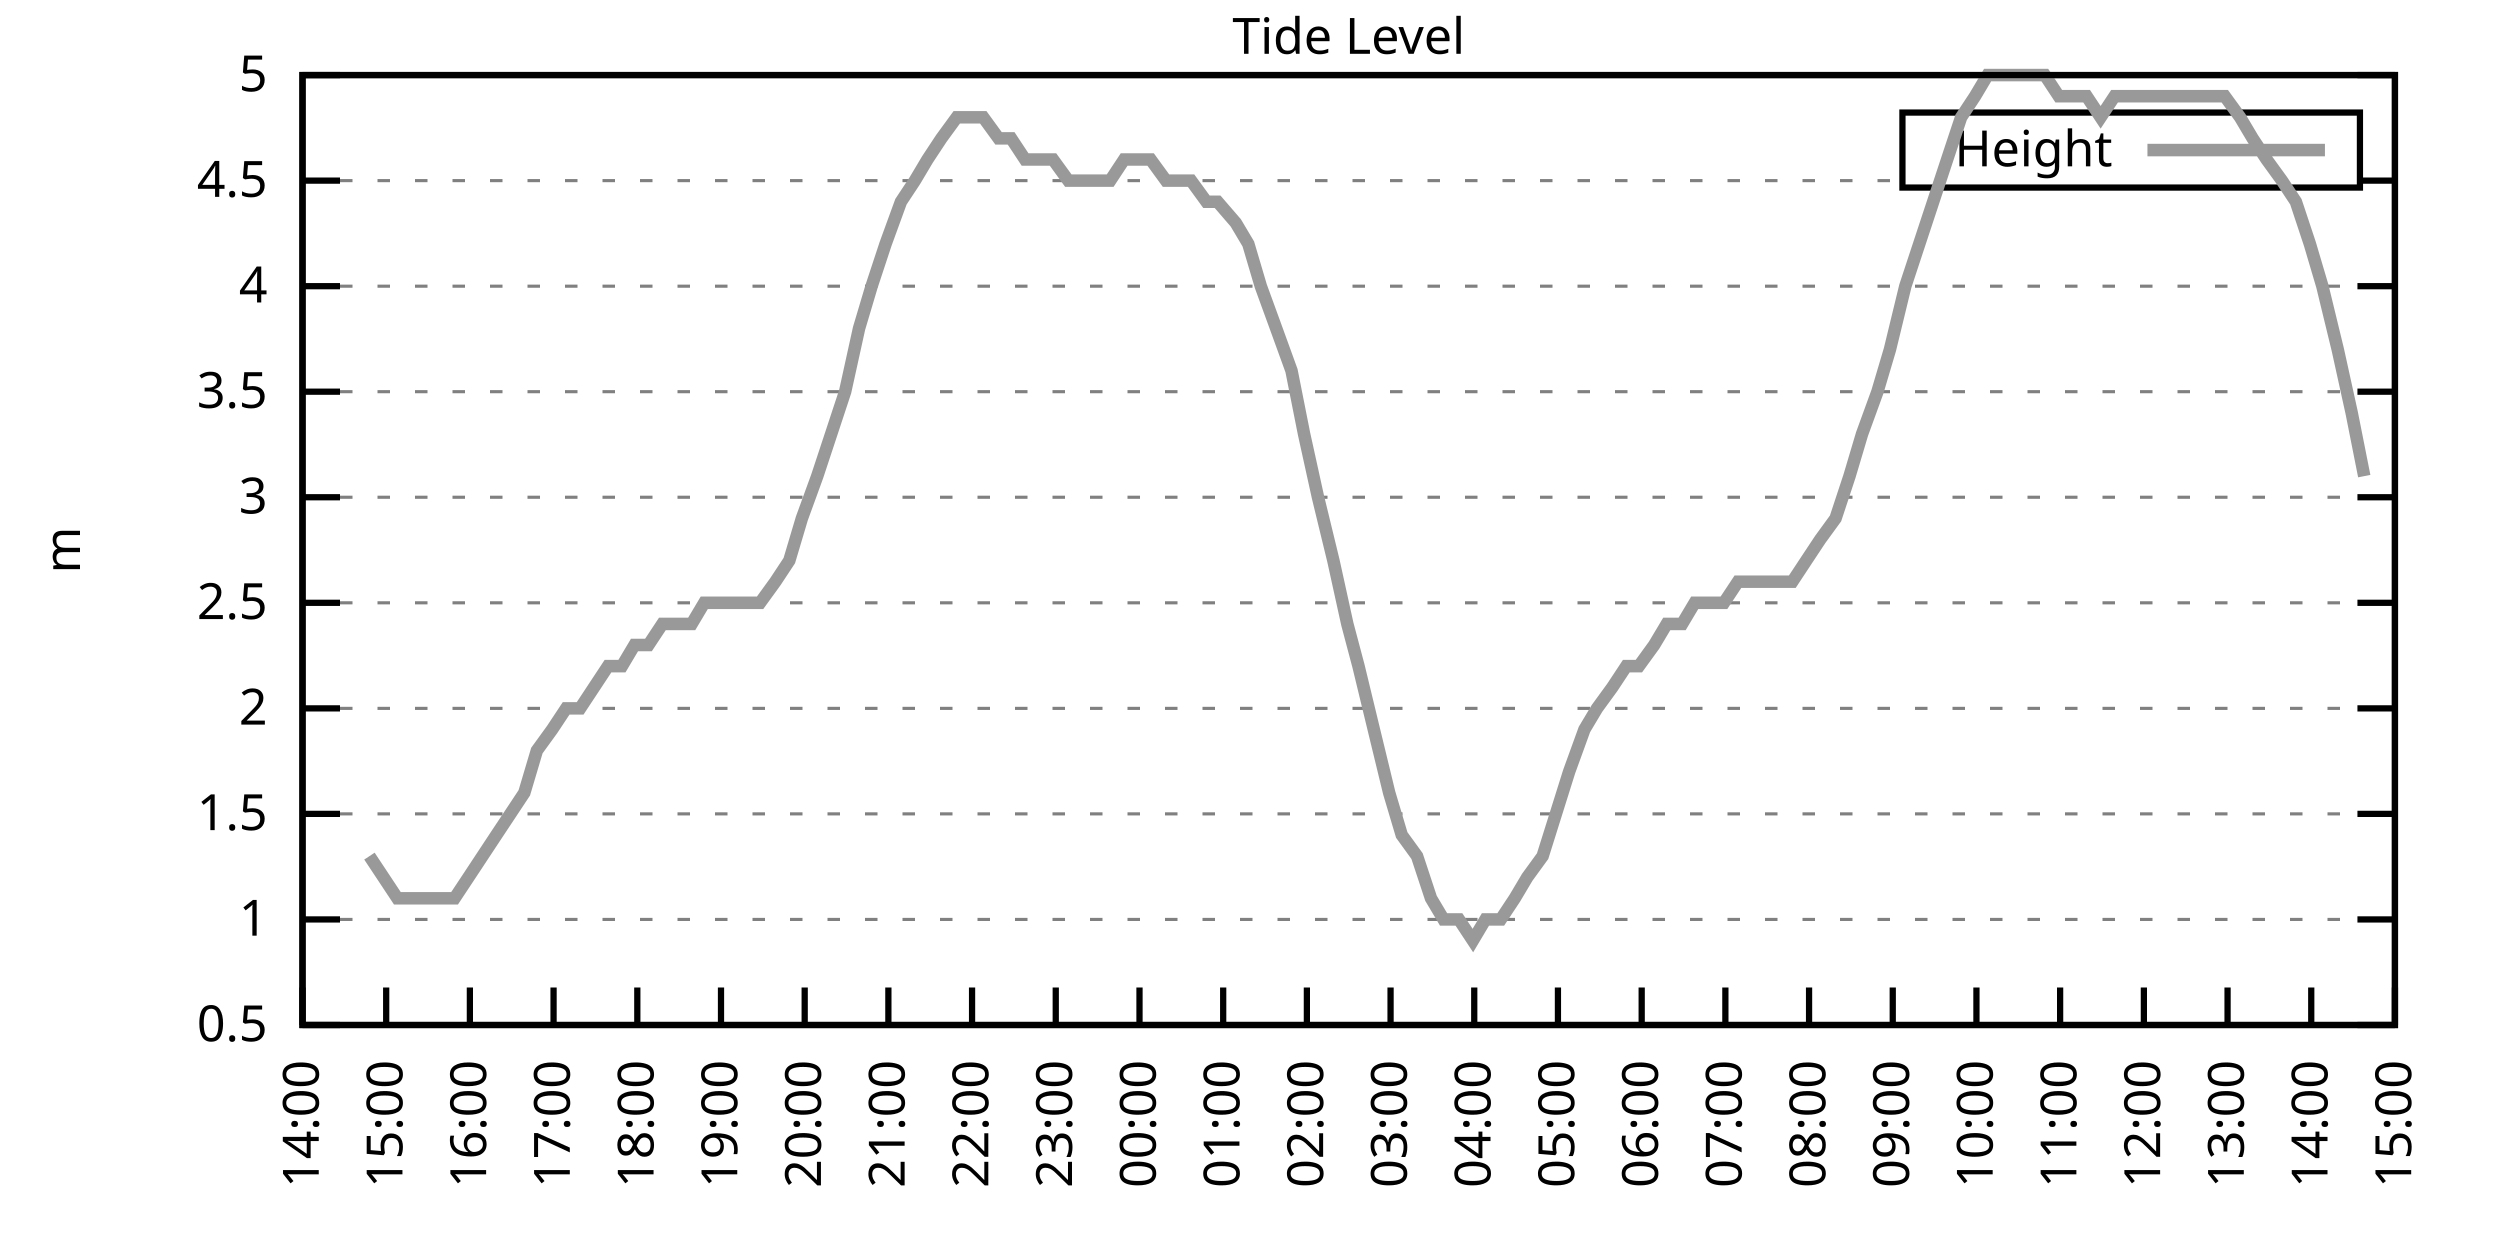
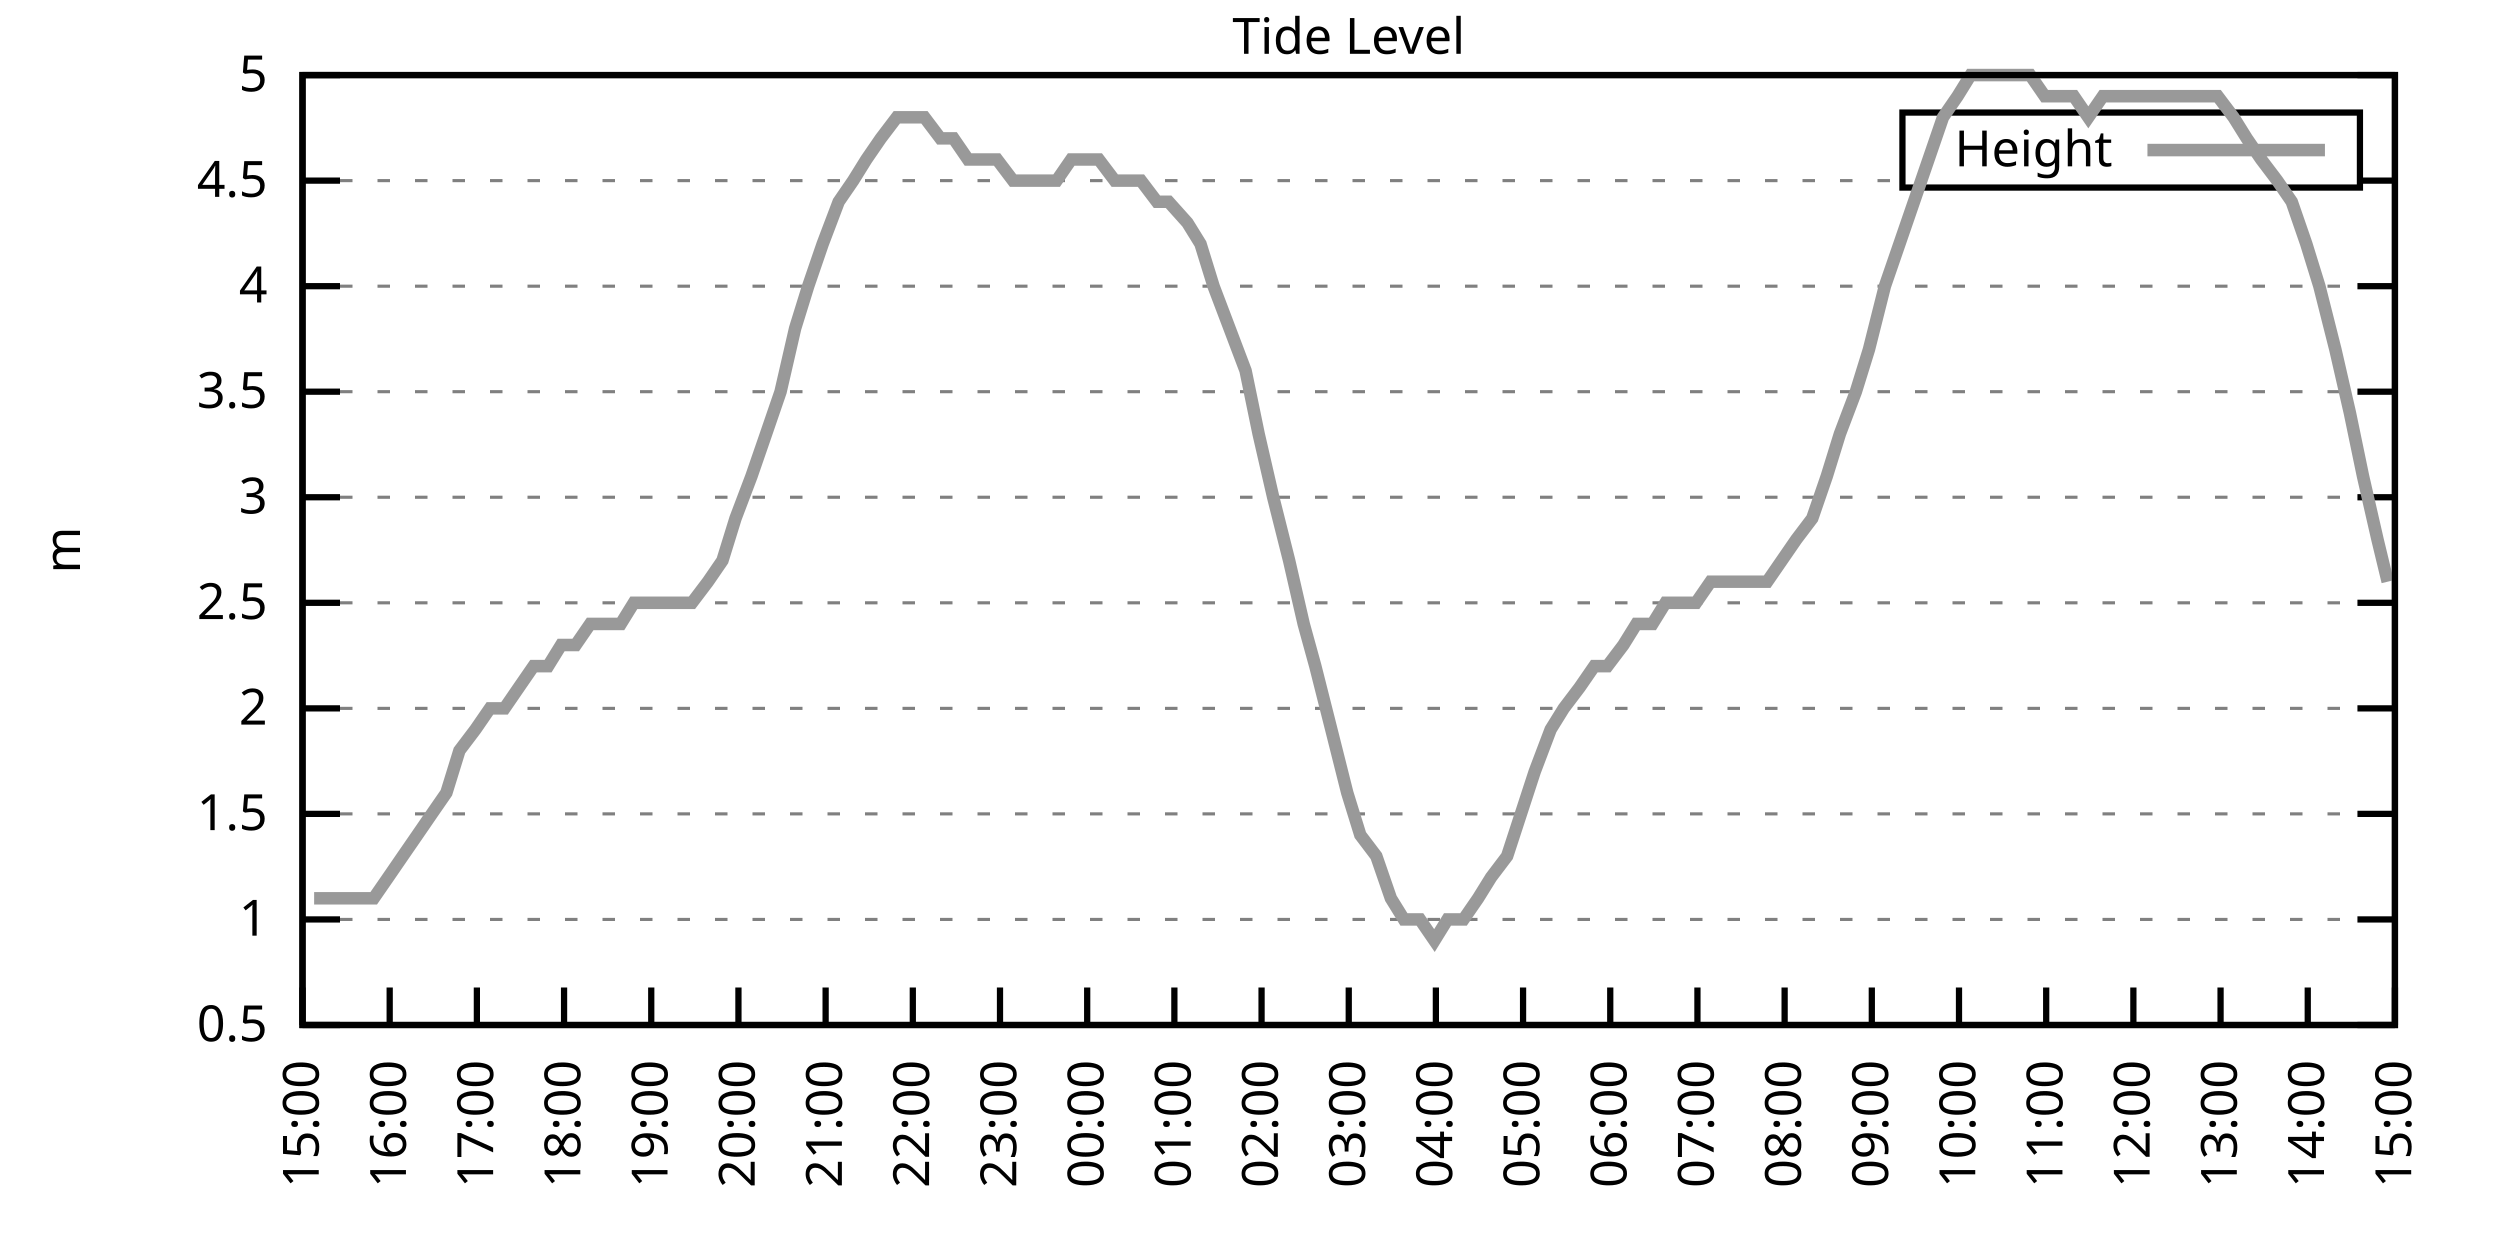
<svg xmlns="http://www.w3.org/2000/svg" xmlns:xlink="http://www.w3.org/1999/xlink" width="400" height="200" viewBox="0 0 400 200">
  <g id="gnuplot_canvas">
    <rect x="0" y="0" width="400" height="200" fill="none" />
    <defs>
      <circle id="gpDot" r="0.5" stroke-width="0.5" stroke="currentColor" />
      <path id="gpPt0" stroke-width="0.333" stroke="currentColor" d="M-1,0 h2 M0,-1 v2" />
      <path id="gpPt1" stroke-width="0.333" stroke="currentColor" d="M-1,-1 L1,1 M1,-1 L-1,1" />
      <path id="gpPt2" stroke-width="0.333" stroke="currentColor" d="M-1,0 L1,0 M0,-1 L0,1 M-1,-1 L1,1 M-1,1 L1,-1" />
      <rect id="gpPt3" stroke-width="0.333" stroke="currentColor" x="-1" y="-1" width="2" height="2" />
      <rect id="gpPt4" stroke-width="0.333" stroke="currentColor" fill="currentColor" x="-1" y="-1" width="2" height="2" />
      <circle id="gpPt5" stroke-width="0.333" stroke="currentColor" cx="0" cy="0" r="1" />
      <use xlink:href="#gpPt5" id="gpPt6" fill="currentColor" stroke="none" />
      <path id="gpPt7" stroke-width="0.333" stroke="currentColor" d="M0,-1.33 L-1.33,0.67 L1.33,0.67 z" />
      <use xlink:href="#gpPt7" id="gpPt8" fill="currentColor" stroke="none" />
      <use xlink:href="#gpPt7" id="gpPt9" stroke="currentColor" transform="rotate(180)" />
      <use xlink:href="#gpPt9" id="gpPt10" fill="currentColor" stroke="none" />
      <use xlink:href="#gpPt3" id="gpPt11" stroke="currentColor" transform="rotate(45)" />
      <use xlink:href="#gpPt11" id="gpPt12" fill="currentColor" stroke="none" />
      <path id="gpPt13" stroke-width="0.333" stroke="currentColor" d="M0,1.330 L1.265,0.411 L0.782,-1.067 L-0.782,-1.076 L-1.265,0.411 z" />
      <use xlink:href="#gpPt13" id="gpPt14" fill="currentColor" stroke="none" />
      <filter id="textbox" filterUnits="objectBoundingBox" x="0" y="0" height="1" width="1">
        <feFlood flood-color="white" flood-opacity="1" result="bgnd" />
        <feComposite in="SourceGraphic" in2="bgnd" operator="atop" />
      </filter>
      <filter id="greybox" filterUnits="objectBoundingBox" x="0" y="0" height="1" width="1">
        <feFlood flood-color="lightgrey" flood-opacity="1" result="grey" />
        <feComposite in="SourceGraphic" in2="grey" operator="atop" />
      </filter>
    </defs>
    <g fill="none" color="white" stroke="currentColor" stroke-width="1.00" stroke-linecap="butt" stroke-linejoin="miter">
</g>
    <g fill="none" color="black" stroke="currentColor" stroke-width="1.00" stroke-linecap="butt" stroke-linejoin="miter">
      <g stroke="none" shape-rendering="crispEdges">
        <polygon fill="rgb(255, 255, 255)" points="48.40,164.00 383.18,164.00 383.18,12.02 48.40,12.02 " />
      </g>
    </g>
    <g fill="none" color="black" stroke="currentColor" stroke-width="1.00" stroke-linecap="butt" stroke-linejoin="miter">
</g>
    <g fill="none" color="black" stroke="black" stroke-width="0.50" stroke-linecap="butt" stroke-linejoin="miter">
</g>
    <g fill="none" color="gray" stroke="currentColor" stroke-width="0.50" stroke-linecap="butt" stroke-linejoin="miter">
      <path stroke="gray" stroke-dasharray="2,4" class="gridline" d="M48.40,164.00 L383.19,164.00  " />
    </g>
    <g fill="none" color="gray" stroke="gray" stroke-width="1.00" stroke-linecap="butt" stroke-linejoin="miter">
</g>
    <g fill="none" color="black" stroke="currentColor" stroke-width="1.00" stroke-linecap="butt" stroke-linejoin="miter">
      <path stroke="black" d="M48.40,164.00 L54.40,164.00 M383.19,164.00 L377.19,164.00  " />
      <g transform="translate(42.80,166.60)" stroke="none" fill="black" font-family="Sans" font-size="8.00" text-anchor="end">
        <text>
          <tspan font-family="Sans"> 0.5</tspan>
        </text>
      </g>
    </g>
    <g fill="none" color="black" stroke="currentColor" stroke-width="1.00" stroke-linecap="butt" stroke-linejoin="miter">
</g>
    <g fill="none" color="black" stroke="black" stroke-width="0.50" stroke-linecap="butt" stroke-linejoin="miter">
</g>
    <g fill="none" color="gray" stroke="currentColor" stroke-width="0.50" stroke-linecap="butt" stroke-linejoin="miter">
      <path stroke="gray" stroke-dasharray="2,4" class="gridline" d="M48.40,147.11 L383.19,147.11  " />
    </g>
    <g fill="none" color="gray" stroke="gray" stroke-width="1.00" stroke-linecap="butt" stroke-linejoin="miter">
</g>
    <g fill="none" color="black" stroke="currentColor" stroke-width="1.00" stroke-linecap="butt" stroke-linejoin="miter">
      <path stroke="black" d="M48.40,147.11 L54.40,147.11 M383.19,147.11 L377.19,147.11  " />
      <g transform="translate(42.80,149.71)" stroke="none" fill="black" font-family="Sans" font-size="8.00" text-anchor="end">
        <text>
          <tspan font-family="Sans"> 1</tspan>
        </text>
      </g>
    </g>
    <g fill="none" color="black" stroke="currentColor" stroke-width="1.00" stroke-linecap="butt" stroke-linejoin="miter">
</g>
    <g fill="none" color="black" stroke="black" stroke-width="0.50" stroke-linecap="butt" stroke-linejoin="miter">
</g>
    <g fill="none" color="gray" stroke="currentColor" stroke-width="0.50" stroke-linecap="butt" stroke-linejoin="miter">
      <path stroke="gray" stroke-dasharray="2,4" class="gridline" d="M48.40,130.22 L383.19,130.22  " />
    </g>
    <g fill="none" color="gray" stroke="gray" stroke-width="1.00" stroke-linecap="butt" stroke-linejoin="miter">
</g>
    <g fill="none" color="black" stroke="currentColor" stroke-width="1.00" stroke-linecap="butt" stroke-linejoin="miter">
      <path stroke="black" d="M48.40,130.22 L54.40,130.22 M383.19,130.22 L377.19,130.22  " />
      <g transform="translate(42.80,132.82)" stroke="none" fill="black" font-family="Sans" font-size="8.00" text-anchor="end">
        <text>
          <tspan font-family="Sans"> 1.5</tspan>
        </text>
      </g>
    </g>
    <g fill="none" color="black" stroke="currentColor" stroke-width="1.00" stroke-linecap="butt" stroke-linejoin="miter">
</g>
    <g fill="none" color="black" stroke="black" stroke-width="0.50" stroke-linecap="butt" stroke-linejoin="miter">
</g>
    <g fill="none" color="gray" stroke="currentColor" stroke-width="0.50" stroke-linecap="butt" stroke-linejoin="miter">
      <path stroke="gray" stroke-dasharray="2,4" class="gridline" d="M48.40,113.34 L383.19,113.34  " />
    </g>
    <g fill="none" color="gray" stroke="gray" stroke-width="1.00" stroke-linecap="butt" stroke-linejoin="miter">
</g>
    <g fill="none" color="black" stroke="currentColor" stroke-width="1.00" stroke-linecap="butt" stroke-linejoin="miter">
      <path stroke="black" d="M48.40,113.34 L54.40,113.34 M383.19,113.34 L377.19,113.34  " />
      <g transform="translate(42.80,115.94)" stroke="none" fill="black" font-family="Sans" font-size="8.00" text-anchor="end">
        <text>
          <tspan font-family="Sans"> 2</tspan>
        </text>
      </g>
    </g>
    <g fill="none" color="black" stroke="currentColor" stroke-width="1.00" stroke-linecap="butt" stroke-linejoin="miter">
</g>
    <g fill="none" color="black" stroke="black" stroke-width="0.50" stroke-linecap="butt" stroke-linejoin="miter">
</g>
    <g fill="none" color="gray" stroke="currentColor" stroke-width="0.50" stroke-linecap="butt" stroke-linejoin="miter">
      <path stroke="gray" stroke-dasharray="2,4" class="gridline" d="M48.40,96.45 L383.19,96.45  " />
    </g>
    <g fill="none" color="gray" stroke="gray" stroke-width="1.00" stroke-linecap="butt" stroke-linejoin="miter">
</g>
    <g fill="none" color="black" stroke="currentColor" stroke-width="1.00" stroke-linecap="butt" stroke-linejoin="miter">
      <path stroke="black" d="M48.40,96.45 L54.40,96.45 M383.19,96.45 L377.19,96.45  " />
      <g transform="translate(42.80,99.05)" stroke="none" fill="black" font-family="Sans" font-size="8.00" text-anchor="end">
        <text>
          <tspan font-family="Sans"> 2.5</tspan>
        </text>
      </g>
    </g>
    <g fill="none" color="black" stroke="currentColor" stroke-width="1.00" stroke-linecap="butt" stroke-linejoin="miter">
</g>
    <g fill="none" color="black" stroke="black" stroke-width="0.50" stroke-linecap="butt" stroke-linejoin="miter">
</g>
    <g fill="none" color="gray" stroke="currentColor" stroke-width="0.50" stroke-linecap="butt" stroke-linejoin="miter">
      <path stroke="gray" stroke-dasharray="2,4" class="gridline" d="M48.40,79.56 L383.19,79.56  " />
    </g>
    <g fill="none" color="gray" stroke="gray" stroke-width="1.00" stroke-linecap="butt" stroke-linejoin="miter">
</g>
    <g fill="none" color="black" stroke="currentColor" stroke-width="1.00" stroke-linecap="butt" stroke-linejoin="miter">
      <path stroke="black" d="M48.40,79.56 L54.40,79.56 M383.19,79.56 L377.19,79.56  " />
      <g transform="translate(42.80,82.16)" stroke="none" fill="black" font-family="Sans" font-size="8.00" text-anchor="end">
        <text>
          <tspan font-family="Sans"> 3</tspan>
        </text>
      </g>
    </g>
    <g fill="none" color="black" stroke="currentColor" stroke-width="1.00" stroke-linecap="butt" stroke-linejoin="miter">
</g>
    <g fill="none" color="black" stroke="black" stroke-width="0.50" stroke-linecap="butt" stroke-linejoin="miter">
</g>
    <g fill="none" color="gray" stroke="currentColor" stroke-width="0.50" stroke-linecap="butt" stroke-linejoin="miter">
      <path stroke="gray" stroke-dasharray="2,4" class="gridline" d="M48.40,62.67 L383.19,62.67  " />
    </g>
    <g fill="none" color="gray" stroke="gray" stroke-width="1.00" stroke-linecap="butt" stroke-linejoin="miter">
</g>
    <g fill="none" color="black" stroke="currentColor" stroke-width="1.00" stroke-linecap="butt" stroke-linejoin="miter">
      <path stroke="black" d="M48.40,62.67 L54.40,62.67 M383.19,62.67 L377.19,62.67  " />
      <g transform="translate(42.80,65.27)" stroke="none" fill="black" font-family="Sans" font-size="8.00" text-anchor="end">
        <text>
          <tspan font-family="Sans"> 3.5</tspan>
        </text>
      </g>
    </g>
    <g fill="none" color="black" stroke="currentColor" stroke-width="1.00" stroke-linecap="butt" stroke-linejoin="miter">
</g>
    <g fill="none" color="black" stroke="black" stroke-width="0.50" stroke-linecap="butt" stroke-linejoin="miter">
</g>
    <g fill="none" color="gray" stroke="currentColor" stroke-width="0.50" stroke-linecap="butt" stroke-linejoin="miter">
      <path stroke="gray" stroke-dasharray="2,4" class="gridline" d="M48.40,45.79 L383.19,45.79  " />
    </g>
    <g fill="none" color="gray" stroke="gray" stroke-width="1.00" stroke-linecap="butt" stroke-linejoin="miter">
</g>
    <g fill="none" color="black" stroke="currentColor" stroke-width="1.00" stroke-linecap="butt" stroke-linejoin="miter">
      <path stroke="black" d="M48.40,45.79 L54.40,45.79 M383.19,45.79 L377.19,45.79  " />
      <g transform="translate(42.80,48.39)" stroke="none" fill="black" font-family="Sans" font-size="8.00" text-anchor="end">
        <text>
          <tspan font-family="Sans"> 4</tspan>
        </text>
      </g>
    </g>
    <g fill="none" color="black" stroke="currentColor" stroke-width="1.00" stroke-linecap="butt" stroke-linejoin="miter">
</g>
    <g fill="none" color="black" stroke="black" stroke-width="0.50" stroke-linecap="butt" stroke-linejoin="miter">
</g>
    <g fill="none" color="gray" stroke="currentColor" stroke-width="0.50" stroke-linecap="butt" stroke-linejoin="miter">
      <path stroke="gray" stroke-dasharray="2,4" class="gridline" d="M48.40,28.90 L304.39,28.90 M377.59,28.90 L383.19,28.90  " />
    </g>
    <g fill="none" color="gray" stroke="gray" stroke-width="1.00" stroke-linecap="butt" stroke-linejoin="miter">
</g>
    <g fill="none" color="black" stroke="currentColor" stroke-width="1.00" stroke-linecap="butt" stroke-linejoin="miter">
      <path stroke="black" d="M48.40,28.90 L54.40,28.90 M383.19,28.90 L377.19,28.90  " />
      <g transform="translate(42.80,31.50)" stroke="none" fill="black" font-family="Sans" font-size="8.00" text-anchor="end">
        <text>
          <tspan font-family="Sans"> 4.5</tspan>
        </text>
      </g>
    </g>
    <g fill="none" color="black" stroke="currentColor" stroke-width="1.00" stroke-linecap="butt" stroke-linejoin="miter">
</g>
    <g fill="none" color="black" stroke="black" stroke-width="0.50" stroke-linecap="butt" stroke-linejoin="miter">
</g>
    <g fill="none" color="gray" stroke="currentColor" stroke-width="0.50" stroke-linecap="butt" stroke-linejoin="miter">
      <path stroke="gray" stroke-dasharray="2,4" class="gridline" d="M48.40,12.01 L383.19,12.01  " />
    </g>
    <g fill="none" color="gray" stroke="gray" stroke-width="1.00" stroke-linecap="butt" stroke-linejoin="miter">
</g>
    <g fill="none" color="black" stroke="currentColor" stroke-width="1.00" stroke-linecap="butt" stroke-linejoin="miter">
      <path stroke="black" d="M48.40,12.01 L54.40,12.01 M383.19,12.01 L377.19,12.01  " />
      <g transform="translate(42.80,14.61)" stroke="none" fill="black" font-family="Sans" font-size="8.00" text-anchor="end">
        <text>
          <tspan font-family="Sans"> 5</tspan>
        </text>
      </g>
    </g>
    <g fill="none" color="black" stroke="currentColor" stroke-width="1.00" stroke-linecap="butt" stroke-linejoin="miter">
      <path stroke="black" d="M48.40,164.00 L48.40,158.00  " />
      <g transform="translate(51.00,169.60) rotate(270.00)" stroke="none" fill="black" font-family="Sans" font-size="8.00" text-anchor="end">
        <text>
-           <tspan font-family="Sans">14:00</tspan>
-         </text>
-       </g>
-     </g>
-     <g fill="none" color="black" stroke="currentColor" stroke-width="1.00" stroke-linecap="butt" stroke-linejoin="miter">
-       <path stroke="black" d="M61.79,164.00 L61.79,158.00  " />
-       <g transform="translate(64.39,169.60) rotate(270.00)" stroke="none" fill="black" font-family="Sans" font-size="8.00" text-anchor="end">
-         <text>
          <tspan font-family="Sans">15:00</tspan>
        </text>
      </g>
    </g>
    <g fill="none" color="black" stroke="currentColor" stroke-width="1.00" stroke-linecap="butt" stroke-linejoin="miter">
-       <path stroke="black" d="M75.18,164.00 L75.18,158.00  " />
-       <g transform="translate(77.78,169.60) rotate(270.00)" stroke="none" fill="black" font-family="Sans" font-size="8.00" text-anchor="end">
+       <path stroke="black" d="M62.35,164.00 L62.35,158.00  " />
+       <g transform="translate(64.95,169.60) rotate(270.00)" stroke="none" fill="black" font-family="Sans" font-size="8.00" text-anchor="end">
        <text>
          <tspan font-family="Sans">16:00</tspan>
        </text>
      </g>
    </g>
    <g fill="none" color="black" stroke="currentColor" stroke-width="1.00" stroke-linecap="butt" stroke-linejoin="miter">
-       <path stroke="black" d="M88.57,164.00 L88.57,158.00  " />
-       <g transform="translate(91.17,169.60) rotate(270.00)" stroke="none" fill="black" font-family="Sans" font-size="8.00" text-anchor="end">
+       <path stroke="black" d="M76.30,164.00 L76.30,158.00  " />
+       <g transform="translate(78.90,169.60) rotate(270.00)" stroke="none" fill="black" font-family="Sans" font-size="8.00" text-anchor="end">
        <text>
          <tspan font-family="Sans">17:00</tspan>
        </text>
      </g>
    </g>
    <g fill="none" color="black" stroke="currentColor" stroke-width="1.00" stroke-linecap="butt" stroke-linejoin="miter">
-       <path stroke="black" d="M101.97,164.00 L101.97,158.00  " />
-       <g transform="translate(104.57,169.60) rotate(270.00)" stroke="none" fill="black" font-family="Sans" font-size="8.00" text-anchor="end">
+       <path stroke="black" d="M90.25,164.00 L90.25,158.00  " />
+       <g transform="translate(92.85,169.60) rotate(270.00)" stroke="none" fill="black" font-family="Sans" font-size="8.00" text-anchor="end">
        <text>
          <tspan font-family="Sans">18:00</tspan>
        </text>
      </g>
    </g>
    <g fill="none" color="black" stroke="currentColor" stroke-width="1.00" stroke-linecap="butt" stroke-linejoin="miter">
-       <path stroke="black" d="M115.36,164.00 L115.36,158.00  " />
-       <g transform="translate(117.96,169.60) rotate(270.00)" stroke="none" fill="black" font-family="Sans" font-size="8.00" text-anchor="end">
+       <path stroke="black" d="M104.20,164.00 L104.20,158.00  " />
+       <g transform="translate(106.80,169.60) rotate(270.00)" stroke="none" fill="black" font-family="Sans" font-size="8.00" text-anchor="end">
        <text>
          <tspan font-family="Sans">19:00</tspan>
        </text>
      </g>
    </g>
    <g fill="none" color="black" stroke="currentColor" stroke-width="1.00" stroke-linecap="butt" stroke-linejoin="miter">
-       <path stroke="black" d="M128.75,164.00 L128.75,158.00  " />
-       <g transform="translate(131.35,169.60) rotate(270.00)" stroke="none" fill="black" font-family="Sans" font-size="8.00" text-anchor="end">
+       <path stroke="black" d="M118.15,164.00 L118.15,158.00  " />
+       <g transform="translate(120.75,169.60) rotate(270.00)" stroke="none" fill="black" font-family="Sans" font-size="8.00" text-anchor="end">
        <text>
          <tspan font-family="Sans">20:00</tspan>
        </text>
      </g>
    </g>
    <g fill="none" color="black" stroke="currentColor" stroke-width="1.00" stroke-linecap="butt" stroke-linejoin="miter">
-       <path stroke="black" d="M142.14,164.00 L142.14,158.00  " />
-       <g transform="translate(144.74,169.60) rotate(270.00)" stroke="none" fill="black" font-family="Sans" font-size="8.00" text-anchor="end">
+       <path stroke="black" d="M132.10,164.00 L132.10,158.00  " />
+       <g transform="translate(134.70,169.60) rotate(270.00)" stroke="none" fill="black" font-family="Sans" font-size="8.00" text-anchor="end">
        <text>
          <tspan font-family="Sans">21:00</tspan>
        </text>
      </g>
    </g>
    <g fill="none" color="black" stroke="currentColor" stroke-width="1.00" stroke-linecap="butt" stroke-linejoin="miter">
-       <path stroke="black" d="M155.53,164.00 L155.53,158.00  " />
-       <g transform="translate(158.13,169.60) rotate(270.00)" stroke="none" fill="black" font-family="Sans" font-size="8.00" text-anchor="end">
+       <path stroke="black" d="M146.05,164.00 L146.05,158.00  " />
+       <g transform="translate(148.65,169.60) rotate(270.00)" stroke="none" fill="black" font-family="Sans" font-size="8.00" text-anchor="end">
        <text>
          <tspan font-family="Sans">22:00</tspan>
        </text>
      </g>
    </g>
    <g fill="none" color="black" stroke="currentColor" stroke-width="1.00" stroke-linecap="butt" stroke-linejoin="miter">
-       <path stroke="black" d="M168.92,164.00 L168.92,158.00  " />
-       <g transform="translate(171.52,169.60) rotate(270.00)" stroke="none" fill="black" font-family="Sans" font-size="8.00" text-anchor="end">
+       <path stroke="black" d="M160.00,164.00 L160.00,158.00  " />
+       <g transform="translate(162.60,169.60) rotate(270.00)" stroke="none" fill="black" font-family="Sans" font-size="8.00" text-anchor="end">
        <text>
          <tspan font-family="Sans">23:00</tspan>
        </text>
      </g>
    </g>
    <g fill="none" color="black" stroke="currentColor" stroke-width="1.00" stroke-linecap="butt" stroke-linejoin="miter">
-       <path stroke="black" d="M182.32,164.00 L182.32,158.00  " />
-       <g transform="translate(184.92,169.60) rotate(270.00)" stroke="none" fill="black" font-family="Sans" font-size="8.00" text-anchor="end">
+       <path stroke="black" d="M173.95,164.00 L173.95,158.00  " />
+       <g transform="translate(176.55,169.60) rotate(270.00)" stroke="none" fill="black" font-family="Sans" font-size="8.00" text-anchor="end">
        <text>
          <tspan font-family="Sans">00:00</tspan>
        </text>
      </g>
    </g>
    <g fill="none" color="black" stroke="currentColor" stroke-width="1.00" stroke-linecap="butt" stroke-linejoin="miter">
-       <path stroke="black" d="M195.71,164.00 L195.71,158.00  " />
-       <g transform="translate(198.31,169.60) rotate(270.00)" stroke="none" fill="black" font-family="Sans" font-size="8.00" text-anchor="end">
+       <path stroke="black" d="M187.90,164.00 L187.90,158.00  " />
+       <g transform="translate(190.50,169.60) rotate(270.00)" stroke="none" fill="black" font-family="Sans" font-size="8.00" text-anchor="end">
        <text>
          <tspan font-family="Sans">01:00</tspan>
        </text>
      </g>
    </g>
    <g fill="none" color="black" stroke="currentColor" stroke-width="1.00" stroke-linecap="butt" stroke-linejoin="miter">
-       <path stroke="black" d="M209.10,164.00 L209.10,158.00  " />
-       <g transform="translate(211.70,169.60) rotate(270.00)" stroke="none" fill="black" font-family="Sans" font-size="8.00" text-anchor="end">
+       <path stroke="black" d="M201.85,164.00 L201.85,158.00  " />
+       <g transform="translate(204.45,169.60) rotate(270.00)" stroke="none" fill="black" font-family="Sans" font-size="8.00" text-anchor="end">
        <text>
          <tspan font-family="Sans">02:00</tspan>
        </text>
      </g>
    </g>
    <g fill="none" color="black" stroke="currentColor" stroke-width="1.00" stroke-linecap="butt" stroke-linejoin="miter">
-       <path stroke="black" d="M222.49,164.00 L222.49,158.00  " />
-       <g transform="translate(225.09,169.60) rotate(270.00)" stroke="none" fill="black" font-family="Sans" font-size="8.00" text-anchor="end">
+       <path stroke="black" d="M215.80,164.00 L215.80,158.00  " />
+       <g transform="translate(218.40,169.60) rotate(270.00)" stroke="none" fill="black" font-family="Sans" font-size="8.00" text-anchor="end">
        <text>
          <tspan font-family="Sans">03:00</tspan>
        </text>
      </g>
    </g>
    <g fill="none" color="black" stroke="currentColor" stroke-width="1.00" stroke-linecap="butt" stroke-linejoin="miter">
-       <path stroke="black" d="M235.88,164.00 L235.88,158.00  " />
-       <g transform="translate(238.48,169.60) rotate(270.00)" stroke="none" fill="black" font-family="Sans" font-size="8.00" text-anchor="end">
+       <path stroke="black" d="M229.74,164.00 L229.74,158.00  " />
+       <g transform="translate(232.34,169.60) rotate(270.00)" stroke="none" fill="black" font-family="Sans" font-size="8.00" text-anchor="end">
        <text>
          <tspan font-family="Sans">04:00</tspan>
        </text>
      </g>
    </g>
    <g fill="none" color="black" stroke="currentColor" stroke-width="1.00" stroke-linecap="butt" stroke-linejoin="miter">
-       <path stroke="black" d="M249.27,164.00 L249.27,158.00  " />
-       <g transform="translate(251.87,169.60) rotate(270.00)" stroke="none" fill="black" font-family="Sans" font-size="8.00" text-anchor="end">
+       <path stroke="black" d="M243.69,164.00 L243.69,158.00  " />
+       <g transform="translate(246.29,169.60) rotate(270.00)" stroke="none" fill="black" font-family="Sans" font-size="8.00" text-anchor="end">
        <text>
          <tspan font-family="Sans">05:00</tspan>
        </text>
      </g>
    </g>
    <g fill="none" color="black" stroke="currentColor" stroke-width="1.00" stroke-linecap="butt" stroke-linejoin="miter">
-       <path stroke="black" d="M262.67,164.00 L262.67,158.00  " />
-       <g transform="translate(265.27,169.60) rotate(270.00)" stroke="none" fill="black" font-family="Sans" font-size="8.00" text-anchor="end">
+       <path stroke="black" d="M257.64,164.00 L257.64,158.00  " />
+       <g transform="translate(260.24,169.60) rotate(270.00)" stroke="none" fill="black" font-family="Sans" font-size="8.00" text-anchor="end">
        <text>
          <tspan font-family="Sans">06:00</tspan>
        </text>
      </g>
    </g>
    <g fill="none" color="black" stroke="currentColor" stroke-width="1.00" stroke-linecap="butt" stroke-linejoin="miter">
-       <path stroke="black" d="M276.06,164.00 L276.06,158.00  " />
-       <g transform="translate(278.66,169.60) rotate(270.00)" stroke="none" fill="black" font-family="Sans" font-size="8.00" text-anchor="end">
+       <path stroke="black" d="M271.59,164.00 L271.59,158.00  " />
+       <g transform="translate(274.19,169.60) rotate(270.00)" stroke="none" fill="black" font-family="Sans" font-size="8.00" text-anchor="end">
        <text>
          <tspan font-family="Sans">07:00</tspan>
        </text>
      </g>
    </g>
    <g fill="none" color="black" stroke="currentColor" stroke-width="1.00" stroke-linecap="butt" stroke-linejoin="miter">
-       <path stroke="black" d="M289.45,164.00 L289.45,158.00  " />
-       <g transform="translate(292.05,169.60) rotate(270.00)" stroke="none" fill="black" font-family="Sans" font-size="8.00" text-anchor="end">
+       <path stroke="black" d="M285.54,164.00 L285.54,158.00  " />
+       <g transform="translate(288.14,169.60) rotate(270.00)" stroke="none" fill="black" font-family="Sans" font-size="8.00" text-anchor="end">
        <text>
          <tspan font-family="Sans">08:00</tspan>
        </text>
      </g>
    </g>
    <g fill="none" color="black" stroke="currentColor" stroke-width="1.00" stroke-linecap="butt" stroke-linejoin="miter">
-       <path stroke="black" d="M302.84,164.00 L302.84,158.00  " />
-       <g transform="translate(305.44,169.60) rotate(270.00)" stroke="none" fill="black" font-family="Sans" font-size="8.00" text-anchor="end">
+       <path stroke="black" d="M299.49,164.00 L299.49,158.00  " />
+       <g transform="translate(302.09,169.60) rotate(270.00)" stroke="none" fill="black" font-family="Sans" font-size="8.00" text-anchor="end">
        <text>
          <tspan font-family="Sans">09:00</tspan>
        </text>
      </g>
    </g>
    <g fill="none" color="black" stroke="currentColor" stroke-width="1.00" stroke-linecap="butt" stroke-linejoin="miter">
-       <path stroke="black" d="M316.23,164.00 L316.23,158.00  " />
-       <g transform="translate(318.83,169.60) rotate(270.00)" stroke="none" fill="black" font-family="Sans" font-size="8.00" text-anchor="end">
+       <path stroke="black" d="M313.44,164.00 L313.44,158.00  " />
+       <g transform="translate(316.04,169.60) rotate(270.00)" stroke="none" fill="black" font-family="Sans" font-size="8.00" text-anchor="end">
        <text>
          <tspan font-family="Sans">10:00</tspan>
        </text>
      </g>
    </g>
    <g fill="none" color="black" stroke="currentColor" stroke-width="1.00" stroke-linecap="butt" stroke-linejoin="miter">
-       <path stroke="black" d="M329.62,164.00 L329.62,158.00  " />
-       <g transform="translate(332.22,169.60) rotate(270.00)" stroke="none" fill="black" font-family="Sans" font-size="8.00" text-anchor="end">
+       <path stroke="black" d="M327.39,164.00 L327.39,158.00  " />
+       <g transform="translate(329.99,169.60) rotate(270.00)" stroke="none" fill="black" font-family="Sans" font-size="8.00" text-anchor="end">
        <text>
          <tspan font-family="Sans">11:00</tspan>
        </text>
      </g>
    </g>
    <g fill="none" color="black" stroke="currentColor" stroke-width="1.00" stroke-linecap="butt" stroke-linejoin="miter">
-       <path stroke="black" d="M343.02,164.00 L343.02,158.00  " />
-       <g transform="translate(345.62,169.60) rotate(270.00)" stroke="none" fill="black" font-family="Sans" font-size="8.00" text-anchor="end">
+       <path stroke="black" d="M341.34,164.00 L341.34,158.00  " />
+       <g transform="translate(343.94,169.60) rotate(270.00)" stroke="none" fill="black" font-family="Sans" font-size="8.00" text-anchor="end">
        <text>
          <tspan font-family="Sans">12:00</tspan>
        </text>
      </g>
    </g>
    <g fill="none" color="black" stroke="currentColor" stroke-width="1.00" stroke-linecap="butt" stroke-linejoin="miter">
-       <path stroke="black" d="M356.41,164.00 L356.41,158.00  " />
-       <g transform="translate(359.01,169.60) rotate(270.00)" stroke="none" fill="black" font-family="Sans" font-size="8.00" text-anchor="end">
+       <path stroke="black" d="M355.29,164.00 L355.29,158.00  " />
+       <g transform="translate(357.89,169.60) rotate(270.00)" stroke="none" fill="black" font-family="Sans" font-size="8.00" text-anchor="end">
        <text>
          <tspan font-family="Sans">13:00</tspan>
        </text>
      </g>
    </g>
    <g fill="none" color="black" stroke="currentColor" stroke-width="1.00" stroke-linecap="butt" stroke-linejoin="miter">
-       <path stroke="black" d="M369.80,164.00 L369.80,158.00  " />
-       <g transform="translate(372.40,169.60) rotate(270.00)" stroke="none" fill="black" font-family="Sans" font-size="8.00" text-anchor="end">
+       <path stroke="black" d="M369.24,164.00 L369.24,158.00  " />
+       <g transform="translate(371.84,169.60) rotate(270.00)" stroke="none" fill="black" font-family="Sans" font-size="8.00" text-anchor="end">
        <text>
          <tspan font-family="Sans">14:00</tspan>
        </text>
      </g>
    </g>
    <g fill="none" color="black" stroke="currentColor" stroke-width="1.00" stroke-linecap="butt" stroke-linejoin="miter">
      <path stroke="black" d="M383.19,164.00 L383.19,158.00  " />
      <g transform="translate(385.79,169.60) rotate(270.00)" stroke="none" fill="black" font-family="Sans" font-size="8.00" text-anchor="end">
        <text>
          <tspan font-family="Sans">15:00</tspan>
        </text>
      </g>
    </g>
    <g fill="none" color="black" stroke="currentColor" stroke-width="1.00" stroke-linecap="butt" stroke-linejoin="miter">
</g>
    <g fill="none" color="black" stroke="currentColor" stroke-width="1.00" stroke-linecap="butt" stroke-linejoin="miter">
      <path stroke="black" d="M48.40,12.01 L48.40,164.00 L383.19,164.00 L383.19,12.01 L48.40,12.01 Z  " />
    </g>
    <g fill="none" color="black" stroke="currentColor" stroke-width="1.00" stroke-linecap="butt" stroke-linejoin="miter">
</g>
    <g fill="none" color="black" stroke="currentColor" stroke-width="1.00" stroke-linecap="butt" stroke-linejoin="miter">
      <path stroke="black" d="M304.39,30.01 L304.39,18.01 L377.59,18.01 L377.59,30.01 L304.39,30.01 Z  " />
    </g>
    <g id="Tide_level_plot_1">
      <g fill="none" color="white" stroke="black" stroke-width="2.00" stroke-linecap="butt" stroke-linejoin="miter">
</g>
      <g fill="none" color="black" stroke="currentColor" stroke-width="2.00" stroke-linecap="butt" stroke-linejoin="miter">
        <g transform="translate(337.99,26.61)" stroke="none" fill="black" font-family="Sans" font-size="8.00" text-anchor="end">
          <text>
            <tspan font-family="Sans">Height</tspan>
          </text>
        </g>
      </g>
      <g fill="none" color="black" stroke="currentColor" stroke-width="2.00" stroke-linecap="butt" stroke-linejoin="miter">
-         <path stroke="rgb(153, 153, 153)" d="M343.59,24.01 L371.99,24.01 M59.11,136.98 L61.35,140.36 L63.58,143.73 L66.03,143.73 L68.26,143.73 L70.27,143.73   L72.73,143.73 L74.96,140.36 L77.19,136.98 L79.42,133.60 L81.66,130.22 L83.89,126.85 L85.90,120.09 L88.35,116.71   L90.58,113.34 L92.82,113.34 L95.05,109.96 L97.28,106.58 L99.51,106.58 L101.52,103.20 L103.75,103.20 L105.98,99.83   L108.22,99.83 L110.67,99.83 L112.68,96.45 L114.91,96.45 L117.14,96.45 L119.60,96.45 L121.61,96.45 L124.06,93.07   L126.29,89.69 L128.30,82.94 L130.76,76.18 L132.99,69.43 L135.22,62.67 L137.45,52.54 L139.46,45.79 L141.69,39.03   L144.15,32.28 L146.38,28.90 L148.39,25.52 L150.62,22.14 L153.08,18.77 L155.31,18.77 L157.32,18.77 L159.77,22.14   L161.78,22.14 L164.01,25.52 L166.47,25.52 L168.48,25.52 L170.93,28.90 L173.17,28.90 L175.40,28.90 L177.63,28.90   L179.86,25.52 L181.87,25.52 L184.10,25.52 L186.56,28.90 L188.79,28.90 L190.57,28.90 L193.03,32.28 L194.81,32.28   L197.72,35.65 L199.73,39.03 L201.73,45.79 L204.19,52.54 L206.64,59.30 L208.65,69.43 L210.88,79.56 L213.34,89.69   L215.57,99.83 L217.36,106.58 L219.81,116.71 L222.27,126.85 L224.28,133.60 L226.73,136.98 L228.96,143.73 L230.97,147.11   L233.43,147.11 L235.66,150.49 L237.67,147.11 L240.12,147.11 L242.36,143.73 L244.36,140.36 L246.82,136.98 L251.06,123.47   L253.51,116.71 L255.52,113.34 L257.98,109.96 L260.21,106.58 L262.22,106.58 L264.67,103.20 L266.68,99.83 L269.14,99.83   L271.15,96.45 L273.38,96.45 L275.83,96.45 L278.07,93.07 L280.30,93.07 L282.53,93.07 L284.76,93.07 L286.77,93.07   L289.00,89.69 L291.23,86.32 L293.69,82.94 L295.92,76.18 L297.93,69.43 L300.39,62.67 L302.39,55.92 L304.85,45.79   L307.08,39.03 L311.54,25.52 L313.78,18.77 L316.01,15.39 L318.02,12.01 L320.25,12.01 L322.70,12.01 L324.71,12.01   L327.17,12.01 L329.40,15.39 L331.41,15.39 L333.86,15.39 L336.10,18.77 L338.33,15.39 L340.34,15.39 L342.57,15.39   L345.02,15.39 L347.26,15.39 L349.49,15.39 L351.72,15.39 L353.95,15.39 L355.96,15.39 L358.42,18.77 L360.42,22.14   L362.66,25.52 L365.11,28.90 L367.34,32.28 L369.58,39.03 L371.58,45.79 L374.04,55.92 L376.27,66.05 L378.28,76.18    " />
+         <path stroke="rgb(153, 153, 153)" d="M343.59,24.01 L371.99,24.01 M50.26,143.73 L52.82,143.73 L55.14,143.73 L57.23,143.73 L59.79,143.73 L62.12,140.36   L64.44,136.98 L66.77,133.60 L69.09,130.22 L71.42,126.85 L73.51,120.09 L76.07,116.71 L78.39,113.34 L80.72,113.34   L83.04,109.96 L85.37,106.58 L87.69,106.58 L89.78,103.20 L92.11,103.20 L94.43,99.83 L96.76,99.83 L99.32,99.83   L101.41,96.45 L103.73,96.45 L106.06,96.45 L108.62,96.45 L110.71,96.45 L113.27,93.07 L115.59,89.69 L117.68,82.94   L120.24,76.18 L122.57,69.43 L124.89,62.67 L127.22,52.54 L129.31,45.79 L131.63,39.03 L134.19,32.28 L136.51,28.90   L138.61,25.52 L140.93,22.14 L143.49,18.77 L145.81,18.77 L147.91,18.77 L150.46,22.14 L152.56,22.14 L154.88,25.52   L157.44,25.52 L159.53,25.52 L162.09,28.90 L164.41,28.90 L166.74,28.90 L169.06,28.90 L171.39,25.52 L173.48,25.52   L175.81,25.52 L178.36,28.90 L180.69,28.90 L182.55,28.90 L185.11,32.28 L186.97,32.28 L189.99,35.65 L192.08,39.03   L194.17,45.79 L196.73,52.54 L199.29,59.30 L201.38,69.43 L203.71,79.56 L206.26,89.69 L208.59,99.83 L210.45,106.58   L213.01,116.71 L215.56,126.85 L217.65,133.60 L220.21,136.98 L222.54,143.73 L224.63,147.11 L227.19,147.11 L229.51,150.49   L231.60,147.11 L234.16,147.11 L236.49,143.73 L238.58,140.36 L241.14,136.98 L245.55,123.47 L248.11,116.71 L250.20,113.34   L252.76,109.96 L255.09,106.58 L257.18,106.58 L259.74,103.20 L261.83,99.83 L264.39,99.83 L266.48,96.45 L268.80,96.45   L271.36,96.45 L273.69,93.07 L276.01,93.07 L278.34,93.07 L280.66,93.07 L282.75,93.07 L285.08,89.69 L287.40,86.32   L289.96,82.94 L292.29,76.18 L294.38,69.43 L296.94,62.67 L299.03,55.92 L301.58,45.79 L303.91,39.03 L308.56,25.52   L310.88,18.77 L313.21,15.39 L315.30,12.01 L317.63,12.01 L320.18,12.01 L322.28,12.01 L324.83,12.01 L327.16,15.39   L329.25,15.39 L331.81,15.39 L334.13,18.77 L336.46,15.39 L338.55,15.39 L340.88,15.39 L343.43,15.39 L345.76,15.39   L348.08,15.39 L350.41,15.39 L352.73,15.39 L354.83,15.39 L357.38,18.77 L359.48,22.14 L361.80,25.52 L364.36,28.90   L366.68,32.28 L369.01,39.03 L371.10,45.79 L373.66,55.92 L375.98,66.05 L378.08,76.18 L380.40,86.32 L382.03,93.07    " />
      </g>
    </g>
    <g fill="none" color="black" stroke="currentColor" stroke-width="2.00" stroke-linecap="butt" stroke-linejoin="miter">
</g>
    <g fill="none" color="black" stroke="black" stroke-width="1.00" stroke-linecap="butt" stroke-linejoin="miter">
</g>
    <g fill="none" color="black" stroke="currentColor" stroke-width="1.00" stroke-linecap="butt" stroke-linejoin="miter">
      <path stroke="black" d="M48.40,12.01 L48.40,164.00 L383.19,164.00 L383.19,12.01 L48.40,12.01 Z  " />
      <g transform="translate(12.80,88.01) rotate(270.00)" stroke="none" fill="black" font-family="Sans" font-size="8.00" text-anchor="middle">
        <text>
          <tspan font-family="Sans">m</tspan>
        </text>
      </g>
    </g>
    <g fill="none" color="black" stroke="currentColor" stroke-width="1.00" stroke-linecap="butt" stroke-linejoin="miter">
</g>
    <g fill="none" color="black" stroke="currentColor" stroke-width="1.00" stroke-linecap="butt" stroke-linejoin="miter">
      <g transform="translate(215.79,8.61)" stroke="none" fill="black" font-family="Sans" font-size="8.00" text-anchor="middle">
        <text>
          <tspan font-family="Sans">Tide Level</tspan>
        </text>
      </g>
    </g>
    <g fill="none" color="black" stroke="currentColor" stroke-width="1.00" stroke-linecap="butt" stroke-linejoin="miter">
</g>
  </g>
</svg>
